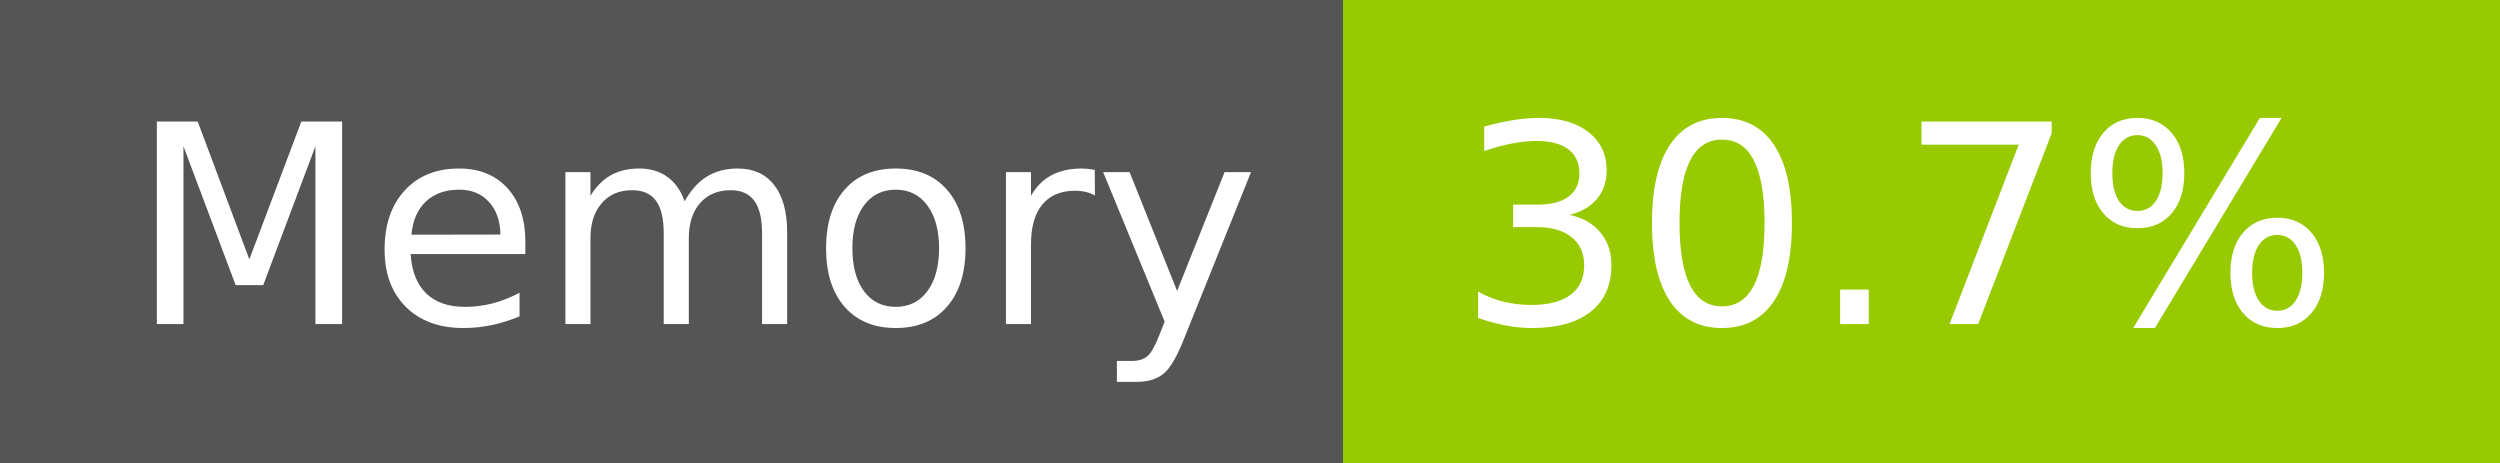
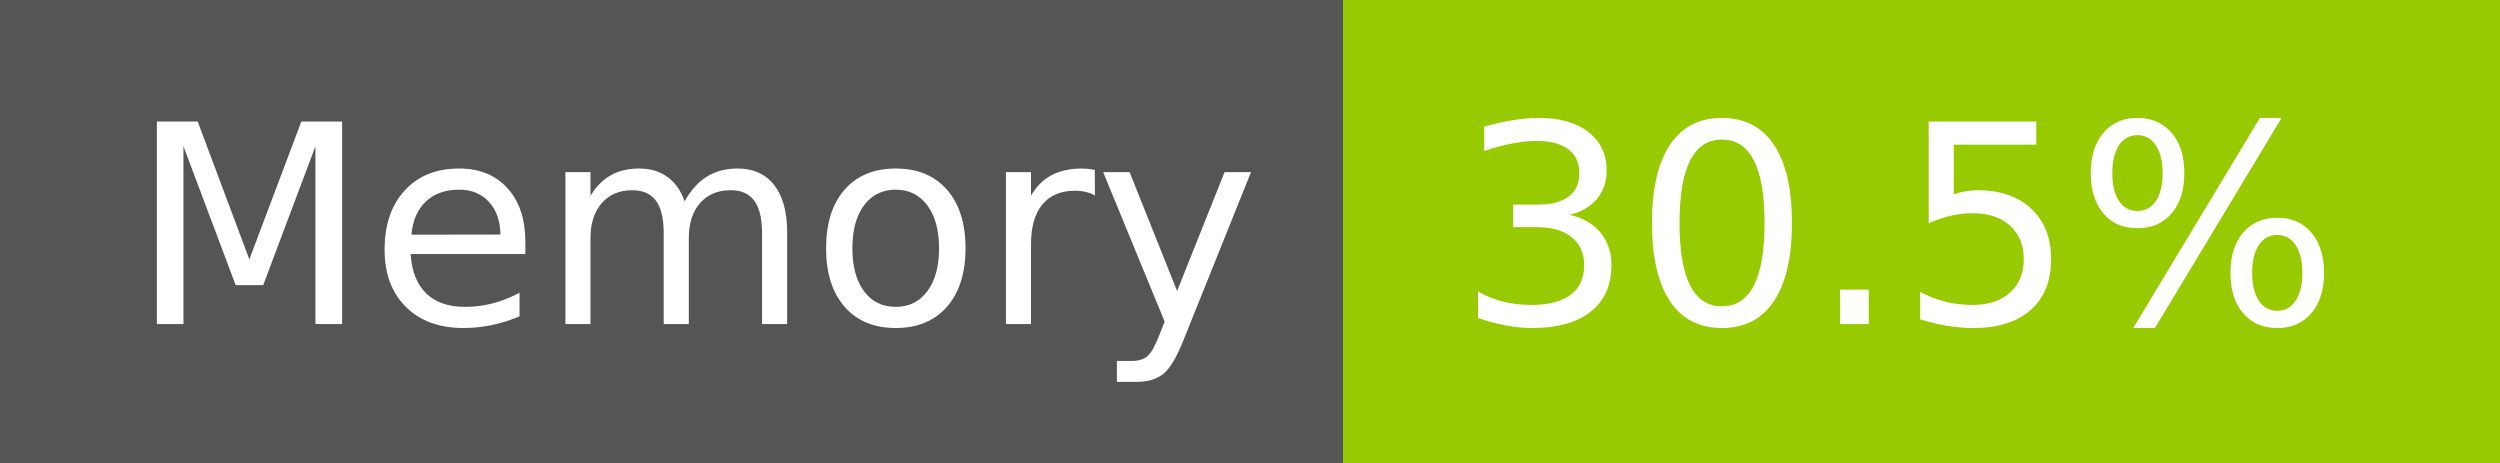
- <svg xmlns="http://www.w3.org/2000/svg" width="108" height="20" role="img" aria-label="Memory: 30.7%">
+ <svg xmlns="http://www.w3.org/2000/svg" width="108" height="20" role="img" aria-label="Memory: 30.5%">
  <g shape-rendering="crispEdges">
    <rect width="58" height="20" fill="#555" />
    <rect x="58" width="50" height="20" fill="#97ca00" />
  </g>
  <g fill="#fff" text-anchor="middle" font-family="Verdana,Geneva,DejaVu Sans,sans-serif" text-rendering="geometricPrecision" font-size="120">
    <text x="300" y="140" transform="scale(.1)" fill="#fff" textLength="466">Memory</text>
-     <text x="820" y="140" transform="scale(.1)" fill="#fff" textLength="390">30.7%</text>
+     <text x="820" y="140" transform="scale(.1)" fill="#fff" textLength="390">30.5%</text>
  </g>
</svg>
